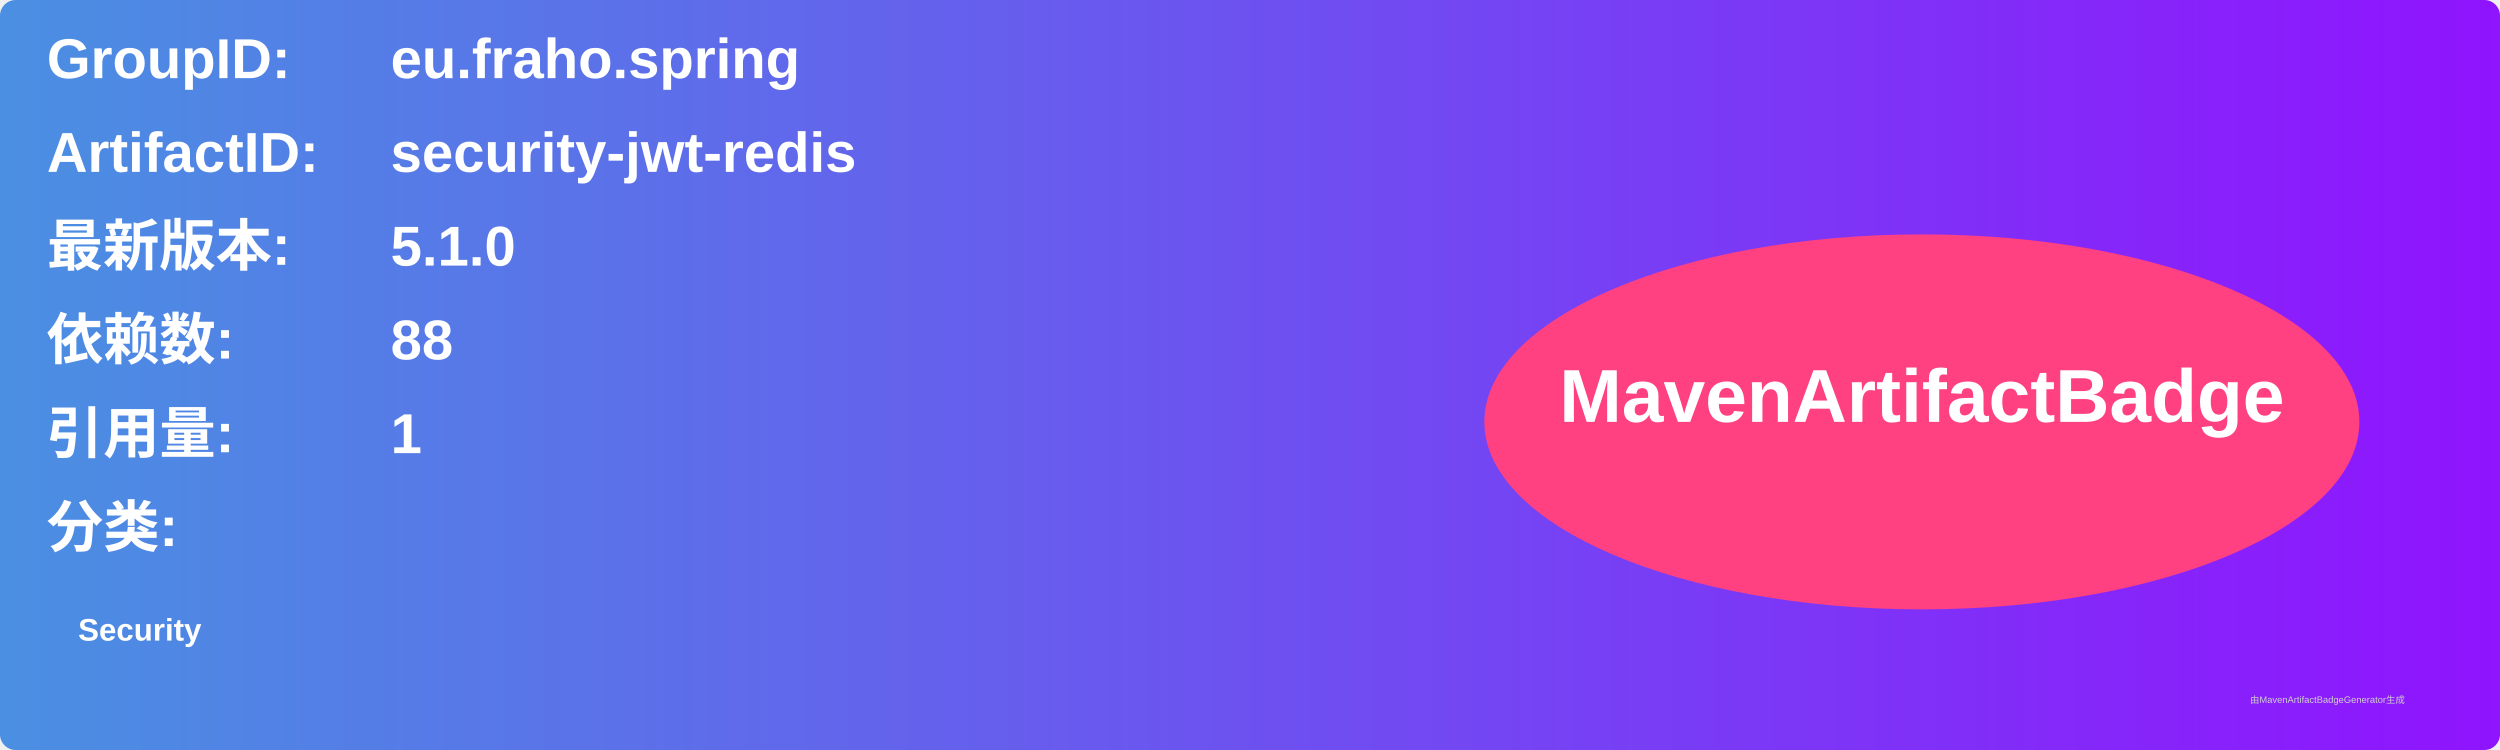
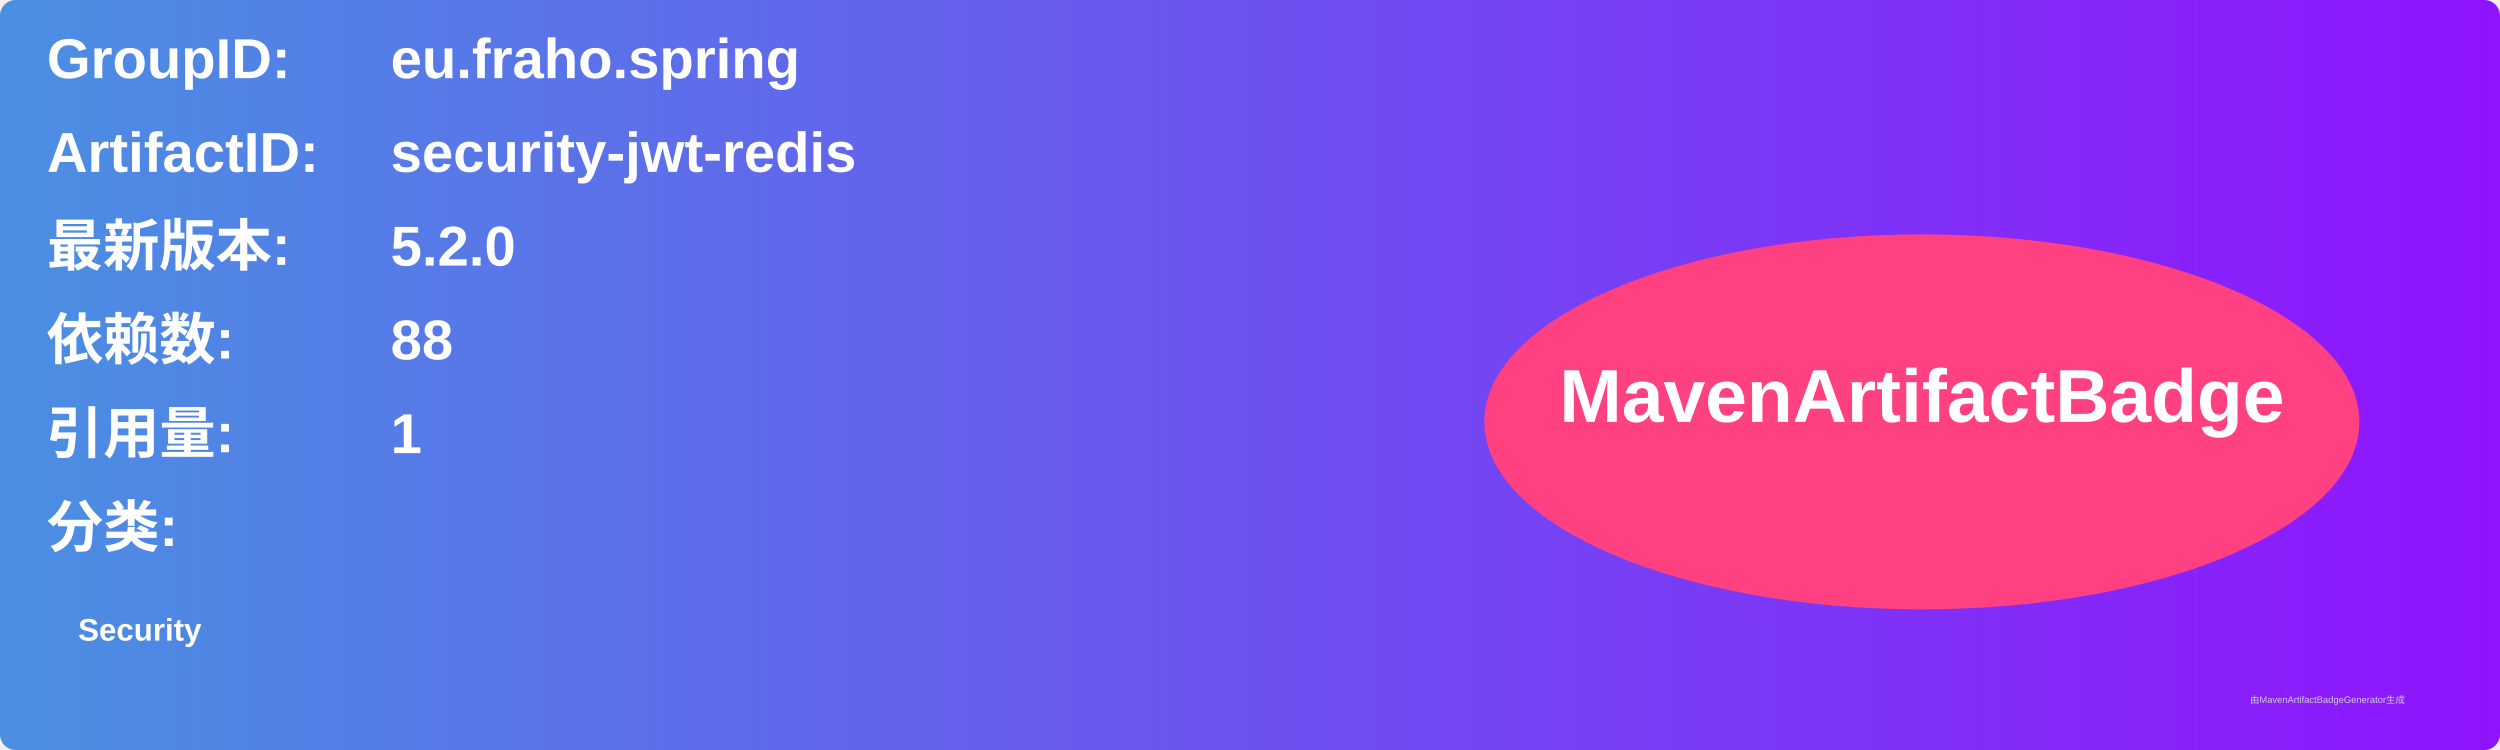
<svg xmlns="http://www.w3.org/2000/svg" width="800" height="240" viewBox="0 0 800 240">
  <linearGradient id="grad" x1="0%" y1="0%" x2="100%" y2="0%">
    <stop offset="0%" stop-color="#4a90e2" />
    <stop offset="100%" stop-color="#9013fe" />
  </linearGradient>
  <rect width="100%" height="100%" rx="5" ry="5" fill="url(#grad)" />
  <g transform="translate(15, 15)">
    <text x="0" y="10" font-family="Arial" font-size="18" fill="white" font-weight="bold" width="260">GroupID:</text>
    <text x="110" y="10" font-family="Arial" font-size="18" fill="white" font-weight="bold" width="460">eu.fraho.spring</text>
    <text x="0" y="40" font-family="Arial" font-size="18" fill="white" font-weight="bold" width="260">ArtifactID:</text>
    <text x="110" y="40" font-family="Arial" font-size="18" fill="white" font-weight="bold" width="460">security-jwt-redis</text>
    <text x="0" y="70" font-family="Arial" font-size="18" fill="white" font-weight="bold">最新版本:</text>
    <text x="110" y="70" font-family="Arial" font-size="18" fill="white" font-weight="bold">
-       <tspan font-weight="bold">5.1.0</tspan>
+       <tspan font-weight="bold">5.2.0</tspan>
    </text>
    <text x="0" y="100" font-family="Arial" font-size="18" fill="white" font-weight="bold">依赖数: </text>
    <text x="110" y="100" font-family="Arial" font-size="18" fill="white">
      <tspan font-weight="bold">88</tspan>
    </text>
    <text x="0" y="130" font-family="Arial" font-size="18" fill="white" font-weight="bold">引用量: </text>
    <text x="110" y="130" font-family="Arial" font-size="18" fill="white">
      <tspan font-weight="bold">1</tspan>
    </text>
    <text x="0" y="160" font-family="Arial" font-size="18" fill="white" font-weight="bold">分类:</text>
    <text x="10" y="190" font-family="Arial" font-size="10" fill="white">
      <tspan font-weight="bold">Security</tspan>
    </text>
    <ellipse cx="600" cy="120" rx="140" ry="60" fill="#ff4081" />
    <text x="600" y="120" text-anchor="middle" font-family="Arial" font-size="24" fill="white" font-weight="bold">MavenArtifactBadge</text>
  </g>
  <text x="720" y="225" font-family="Arial" font-size="3" fill="#d0d0d0">由MavenArtifactBadgeGenerator生成</text>
</svg>
